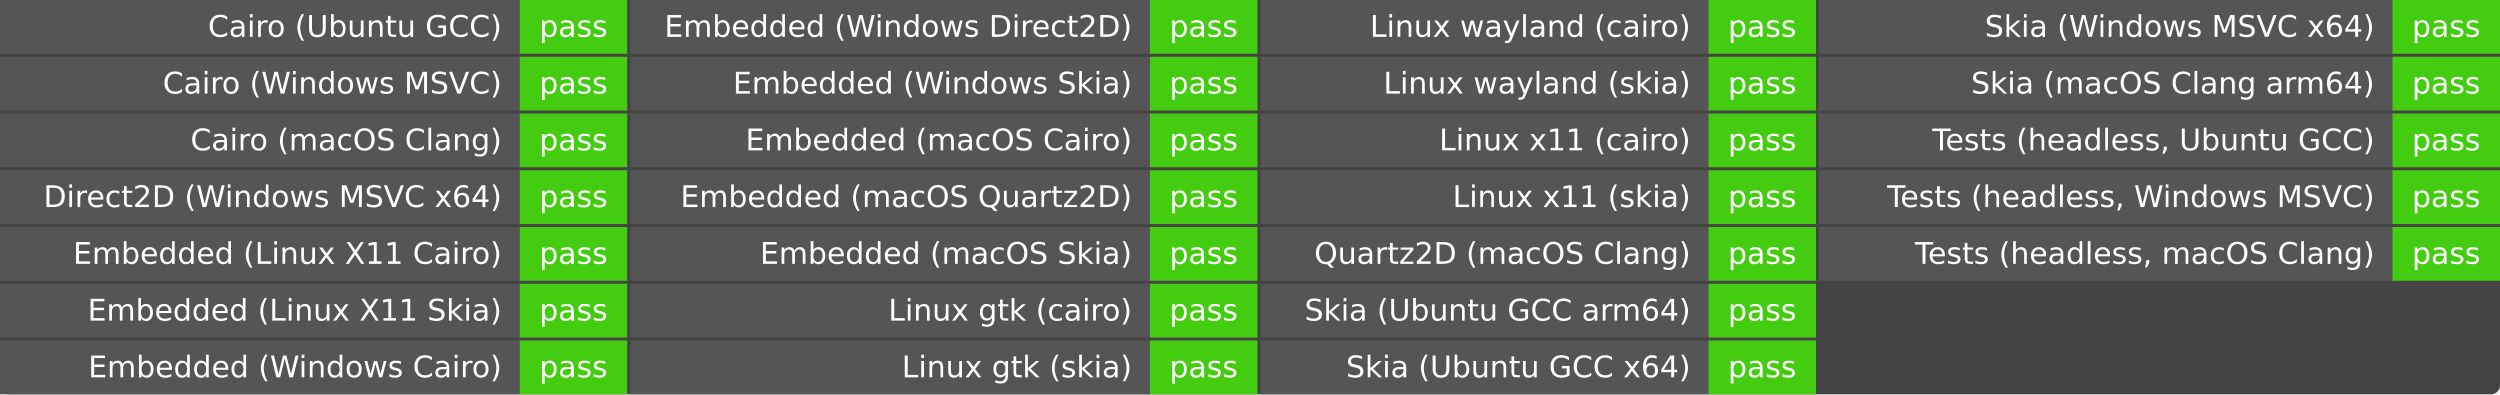
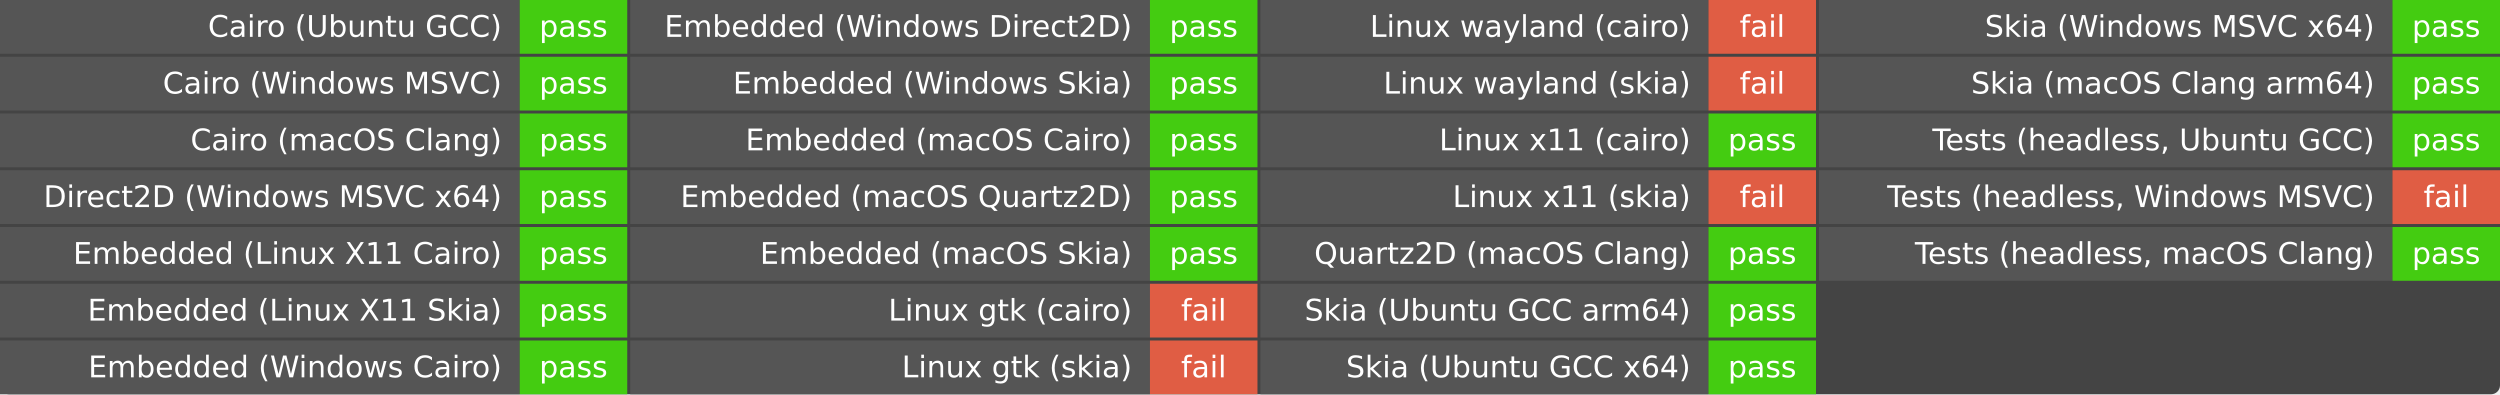
<svg xmlns="http://www.w3.org/2000/svg" width="837" height="132" role="img" aria-label="Elements build">
  <rect width="837" height="132" rx="3" fill="#444" />
  <g fill="#fff" font-family="Verdana,DejaVu Sans,Geneva,sans-serif" text-anchor="middle">
    <rect x="0" y="0.0" width="174.0" height="18.0" fill="#555" />
    <rect x="174.0" y="0.0" width="36.0" height="18.0" fill="#4c1" />
    <text x="168.0" y="12.333" font-size="10.0" text-anchor="end">Cairo (Ubuntu GCC)</text>
    <text x="192.0" y="12.333" font-size="10.0">pass</text>
    <rect x="0" y="19.0" width="174.0" height="18.0" fill="#555" />
    <rect x="174.0" y="19.0" width="36.0" height="18.0" fill="#4c1" />
    <text x="168.0" y="31.333" font-size="10.0" text-anchor="end">Cairo (Windows MSVC)</text>
    <text x="192.0" y="31.333" font-size="10.0">pass</text>
    <rect x="0" y="38.0" width="174.0" height="18.0" fill="#555" />
    <rect x="174.0" y="38.0" width="36.0" height="18.0" fill="#4c1" />
    <text x="168.0" y="50.333" font-size="10.0" text-anchor="end">Cairo (macOS Clang)</text>
    <text x="192.0" y="50.333" font-size="10.0">pass</text>
    <rect x="0" y="57.0" width="174.0" height="18.0" fill="#555" />
    <rect x="174.0" y="57.0" width="36.0" height="18.0" fill="#4c1" />
    <text x="168.0" y="69.333" font-size="10.0" text-anchor="end">Direct2D (Windows MSVC x64)</text>
    <text x="192.0" y="69.333" font-size="10.0">pass</text>
    <rect x="0" y="76.0" width="174.0" height="18.0" fill="#555" />
    <rect x="174.0" y="76.0" width="36.0" height="18.0" fill="#4c1" />
    <text x="168.0" y="88.333" font-size="10.0" text-anchor="end">Embedded (Linux X11 Cairo)</text>
    <text x="192.0" y="88.333" font-size="10.0">pass</text>
    <rect x="0" y="95.0" width="174.0" height="18.0" fill="#555" />
    <rect x="174.0" y="95.0" width="36.0" height="18.0" fill="#4c1" />
    <text x="168.0" y="107.333" font-size="10.0" text-anchor="end">Embedded (Linux X11 Skia)</text>
    <text x="192.0" y="107.333" font-size="10.0">pass</text>
    <rect x="0" y="114.0" width="174.0" height="18.0" fill="#555" />
    <rect x="174.0" y="114.0" width="36.0" height="18.0" fill="#4c1" />
    <text x="168.0" y="126.333" font-size="10.0" text-anchor="end">Embedded (Windows Cairo)</text>
    <text x="192.0" y="126.333" font-size="10.0">pass</text>
    <rect x="211.0" y="0.0" width="174.0" height="18.0" fill="#555" />
    <rect x="385.0" y="0.0" width="36.0" height="18.0" fill="#4c1" />
    <text x="379.0" y="12.333" font-size="10.0" text-anchor="end">Embedded (Windows Direct2D)</text>
    <text x="403.0" y="12.333" font-size="10.0">pass</text>
    <rect x="211.0" y="19.0" width="174.0" height="18.0" fill="#555" />
    <rect x="385.0" y="19.0" width="36.0" height="18.0" fill="#4c1" />
    <text x="379.0" y="31.333" font-size="10.0" text-anchor="end">Embedded (Windows Skia)</text>
    <text x="403.0" y="31.333" font-size="10.0">pass</text>
    <rect x="211.0" y="38.0" width="174.0" height="18.0" fill="#555" />
    <rect x="385.0" y="38.0" width="36.0" height="18.0" fill="#4c1" />
    <text x="379.0" y="50.333" font-size="10.0" text-anchor="end">Embedded (macOS Cairo)</text>
    <text x="403.0" y="50.333" font-size="10.0">pass</text>
    <rect x="211.0" y="57.0" width="174.0" height="18.0" fill="#555" />
    <rect x="385.0" y="57.0" width="36.0" height="18.0" fill="#4c1" />
    <text x="379.0" y="69.333" font-size="10.0" text-anchor="end">Embedded (macOS Quartz2D)</text>
    <text x="403.0" y="69.333" font-size="10.0">pass</text>
    <rect x="211.0" y="76.0" width="174.0" height="18.0" fill="#555" />
    <rect x="385.0" y="76.0" width="36.0" height="18.0" fill="#4c1" />
    <text x="379.0" y="88.333" font-size="10.0" text-anchor="end">Embedded (macOS Skia)</text>
    <text x="403.0" y="88.333" font-size="10.0">pass</text>
    <rect x="211.0" y="95.0" width="174.0" height="18.0" fill="#555" />
-     <rect x="385.0" y="95.0" width="36.0" height="18.0" fill="#4c1" />
+     <rect x="385.0" y="95.0" width="36.0" height="18.0" fill="#e05d44" />
    <text x="379.0" y="107.333" font-size="10.0" text-anchor="end">Linux gtk (cairo)</text>
-     <text x="403.0" y="107.333" font-size="10.0">pass</text>
+     <text x="403.0" y="107.333" font-size="10.0">fail</text>
    <rect x="211.0" y="114.0" width="174.0" height="18.0" fill="#555" />
-     <rect x="385.0" y="114.0" width="36.0" height="18.0" fill="#4c1" />
+     <rect x="385.0" y="114.0" width="36.0" height="18.0" fill="#e05d44" />
    <text x="379.0" y="126.333" font-size="10.0" text-anchor="end">Linux gtk (skia)</text>
-     <text x="403.0" y="126.333" font-size="10.0">pass</text>
+     <text x="403.0" y="126.333" font-size="10.0">fail</text>
    <rect x="422.0" y="0.0" width="150.0" height="18.0" fill="#555" />
-     <rect x="572.0" y="0.0" width="36.0" height="18.0" fill="#4c1" />
+     <rect x="572.0" y="0.0" width="36.0" height="18.0" fill="#e05d44" />
    <text x="566.0" y="12.333" font-size="10.0" text-anchor="end">Linux wayland (cairo)</text>
-     <text x="590.0" y="12.333" font-size="10.0">pass</text>
+     <text x="590.0" y="12.333" font-size="10.0">fail</text>
    <rect x="422.0" y="19.0" width="150.0" height="18.0" fill="#555" />
-     <rect x="572.0" y="19.0" width="36.0" height="18.0" fill="#4c1" />
+     <rect x="572.0" y="19.0" width="36.0" height="18.0" fill="#e05d44" />
    <text x="566.0" y="31.333" font-size="10.0" text-anchor="end">Linux wayland (skia)</text>
-     <text x="590.0" y="31.333" font-size="10.0">pass</text>
+     <text x="590.0" y="31.333" font-size="10.0">fail</text>
    <rect x="422.0" y="38.0" width="150.0" height="18.0" fill="#555" />
    <rect x="572.0" y="38.0" width="36.0" height="18.0" fill="#4c1" />
    <text x="566.0" y="50.333" font-size="10.0" text-anchor="end">Linux x11 (cairo)</text>
    <text x="590.0" y="50.333" font-size="10.0">pass</text>
    <rect x="422.0" y="57.0" width="150.0" height="18.0" fill="#555" />
-     <rect x="572.0" y="57.0" width="36.0" height="18.0" fill="#4c1" />
+     <rect x="572.0" y="57.0" width="36.0" height="18.0" fill="#e05d44" />
    <text x="566.0" y="69.333" font-size="10.0" text-anchor="end">Linux x11 (skia)</text>
-     <text x="590.0" y="69.333" font-size="10.0">pass</text>
+     <text x="590.0" y="69.333" font-size="10.0">fail</text>
    <rect x="422.0" y="76.0" width="150.0" height="18.0" fill="#555" />
    <rect x="572.0" y="76.0" width="36.0" height="18.0" fill="#4c1" />
    <text x="566.0" y="88.333" font-size="10.0" text-anchor="end">Quartz2D (macOS Clang)</text>
    <text x="590.0" y="88.333" font-size="10.0">pass</text>
    <rect x="422.0" y="95.0" width="150.0" height="18.0" fill="#555" />
    <rect x="572.0" y="95.0" width="36.0" height="18.0" fill="#4c1" />
    <text x="566.0" y="107.333" font-size="10.0" text-anchor="end">Skia (Ubuntu GCC arm64)</text>
    <text x="590.0" y="107.333" font-size="10.0">pass</text>
    <rect x="422.0" y="114.0" width="150.0" height="18.0" fill="#555" />
    <rect x="572.0" y="114.0" width="36.0" height="18.0" fill="#4c1" />
    <text x="566.0" y="126.333" font-size="10.0" text-anchor="end">Skia (Ubuntu GCC x64)</text>
    <text x="590.0" y="126.333" font-size="10.0">pass</text>
    <rect x="609.0" y="0.0" width="192.0" height="18.0" fill="#555" />
    <rect x="801.0" y="0.0" width="36.0" height="18.0" fill="#4c1" />
    <text x="795.0" y="12.333" font-size="10.0" text-anchor="end">Skia (Windows MSVC x64)</text>
    <text x="819.0" y="12.333" font-size="10.0">pass</text>
    <rect x="609.0" y="19.0" width="192.0" height="18.0" fill="#555" />
    <rect x="801.0" y="19.0" width="36.0" height="18.0" fill="#4c1" />
    <text x="795.0" y="31.333" font-size="10.0" text-anchor="end">Skia (macOS Clang arm64)</text>
    <text x="819.0" y="31.333" font-size="10.0">pass</text>
    <rect x="609.0" y="38.0" width="192.0" height="18.0" fill="#555" />
    <rect x="801.0" y="38.0" width="36.0" height="18.0" fill="#4c1" />
    <text x="795.0" y="50.333" font-size="10.0" text-anchor="end">Tests (headless, Ubuntu GCC)</text>
    <text x="819.0" y="50.333" font-size="10.0">pass</text>
    <rect x="609.0" y="57.0" width="192.0" height="18.0" fill="#555" />
-     <rect x="801.0" y="57.0" width="36.0" height="18.0" fill="#4c1" />
+     <rect x="801.0" y="57.0" width="36.0" height="18.0" fill="#e05d44" />
    <text x="795.0" y="69.333" font-size="10.0" text-anchor="end">Tests (headless, Windows MSVC)</text>
-     <text x="819.0" y="69.333" font-size="10.0">pass</text>
+     <text x="819.0" y="69.333" font-size="10.0">fail</text>
    <rect x="609.0" y="76.0" width="192.0" height="18.0" fill="#555" />
    <rect x="801.0" y="76.0" width="36.0" height="18.0" fill="#4c1" />
    <text x="795.0" y="88.333" font-size="10.0" text-anchor="end">Tests (headless, macOS Clang)</text>
    <text x="819.0" y="88.333" font-size="10.0">pass</text>
  </g>
</svg>
